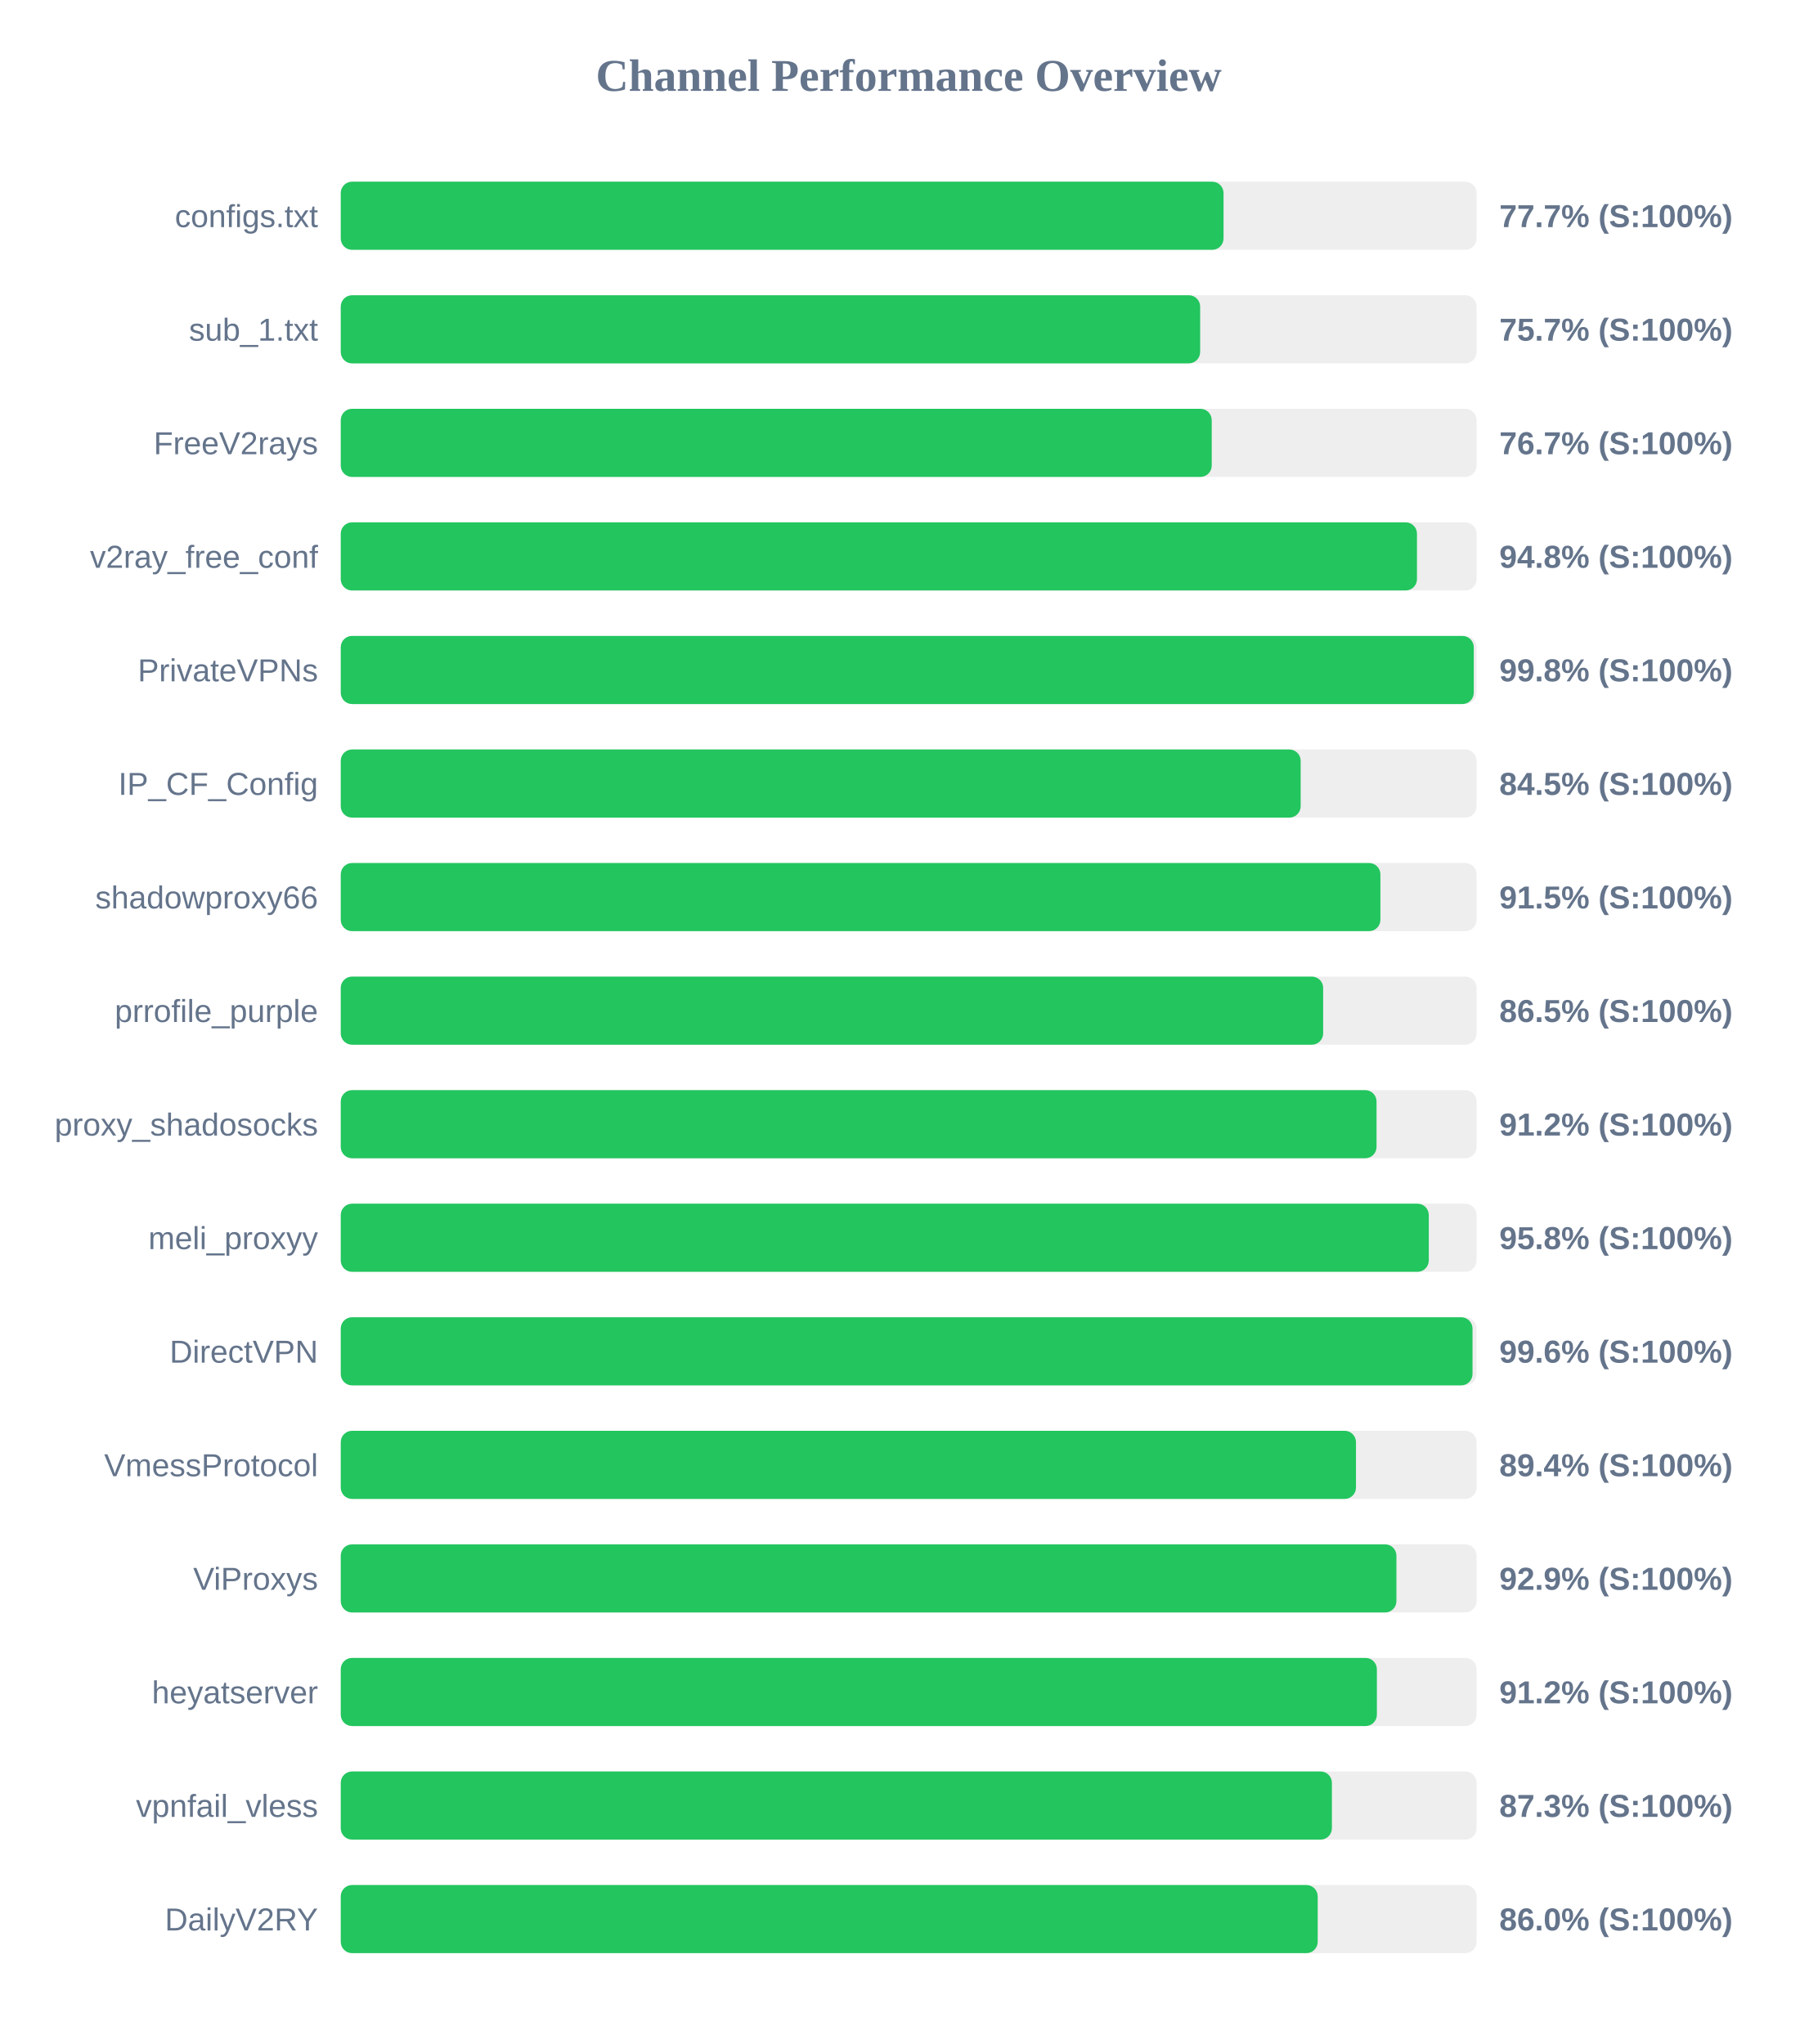
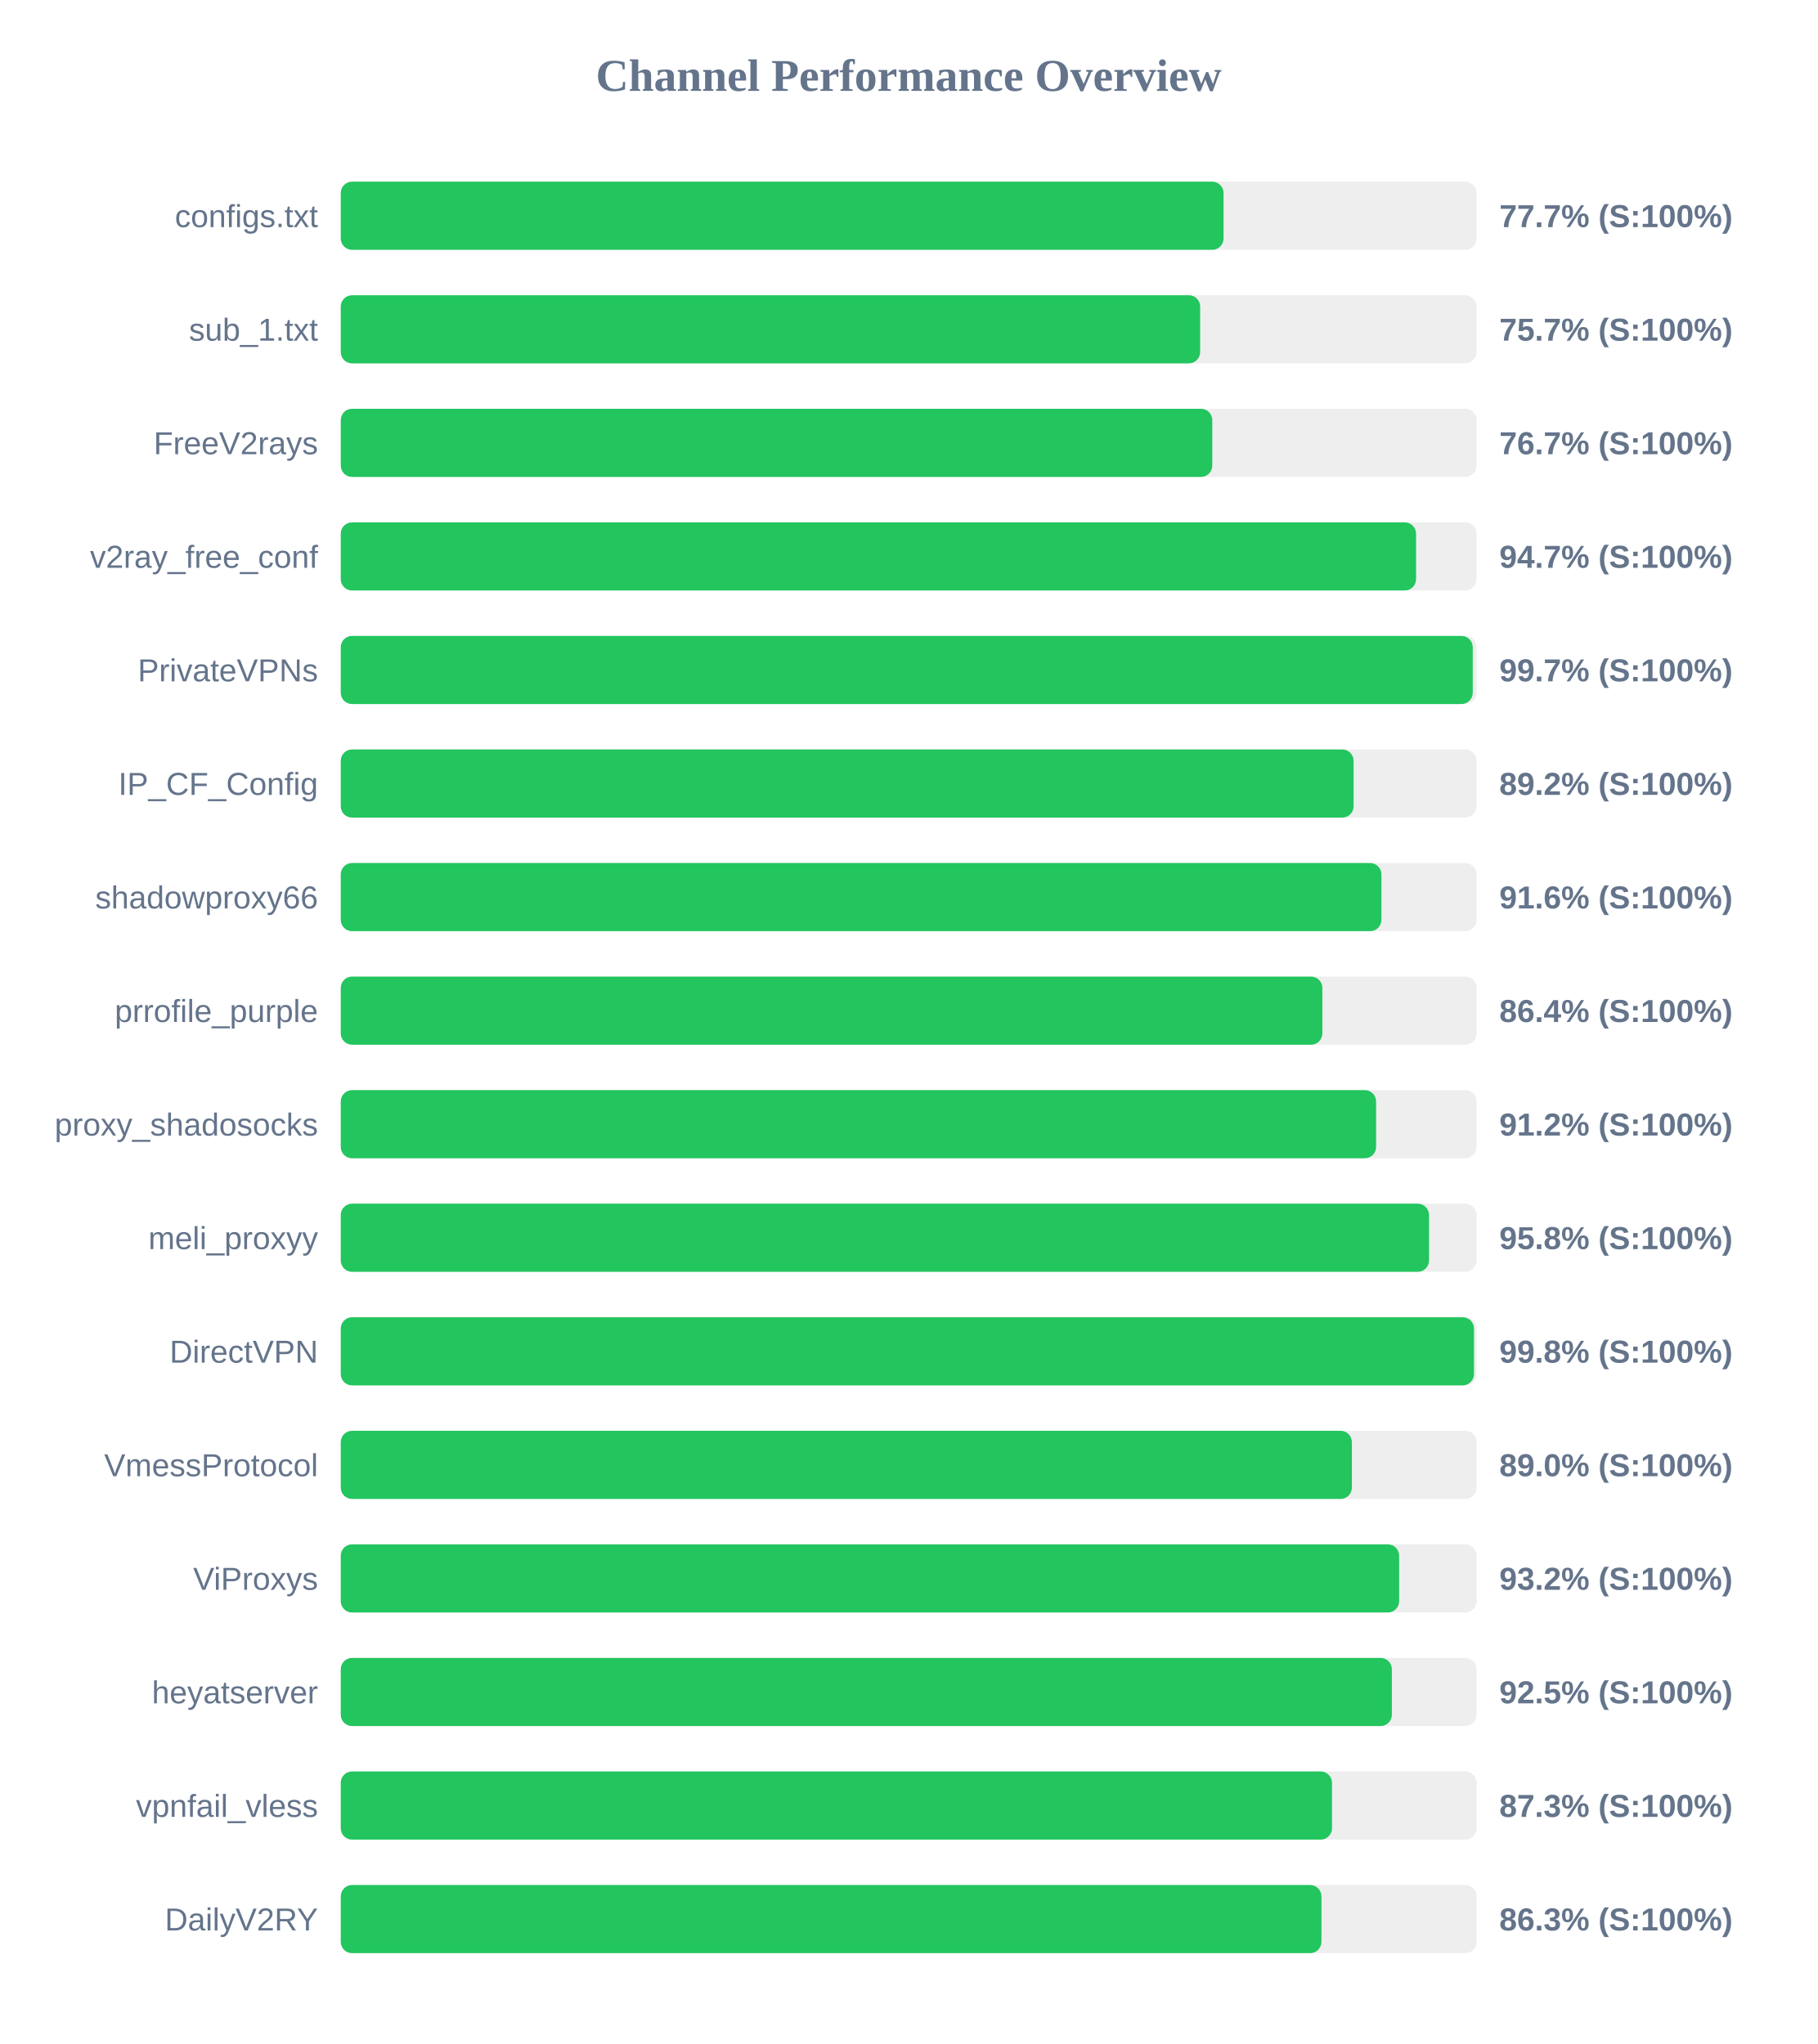
<svg xmlns="http://www.w3.org/2000/svg" width="800" height="900" version="1.1">
  <style>
        .row { font: 14px Arial; fill: #64748b; }
        .score { font: bold 14px Arial; fill: #64748b; }
    </style>
  <text x="400" y="40" text-anchor="middle" font-size="20px" font-weight="bold" fill="#64748b">Channel Performance Overview</text>
  <rect x="150" y="80" width="500" height="30" fill="#eee" rx="5" />
  <rect x="150" y="80" width="388.6" height="30" fill="#22c55e" rx="5" />
  <text x="140" y="100" text-anchor="end" class="row">configs.txt</text>
  <text x="660" y="100" text-anchor="start" class="score">77.7% (S:100%)</text>
  <rect x="150" y="130" width="500" height="30" fill="#eee" rx="5" />
  <rect x="150" y="130" width="378.3" height="30" fill="#22c55e" rx="5" />
  <text x="140" y="150" text-anchor="end" class="row">sub_1.txt</text>
  <text x="660" y="150" text-anchor="start" class="score">75.7% (S:100%)</text>
  <rect x="150" y="180" width="500" height="30" fill="#eee" rx="5" />
-   <rect x="150" y="180" width="383.4" height="30" fill="#22c55e" rx="5" />
+   <rect x="150" y="180" width="383.65" height="30" fill="#22c55e" rx="5" />
  <text x="140" y="200" text-anchor="end" class="row">FreeV2rays</text>
  <text x="660" y="200" text-anchor="start" class="score">76.7% (S:100%)</text>
  <rect x="150" y="230" width="500" height="30" fill="#eee" rx="5" />
-   <rect x="150" y="230" width="473.75" height="30" fill="#22c55e" rx="5" />
+   <rect x="150" y="230" width="473.35" height="30" fill="#22c55e" rx="5" />
  <text x="140" y="250" text-anchor="end" class="row">v2ray_free_conf</text>
-   <text x="660" y="250" text-anchor="start" class="score">94.8% (S:100%)</text>
+   <text x="660" y="250" text-anchor="start" class="score">94.7% (S:100%)</text>
  <rect x="150" y="280" width="500" height="30" fill="#eee" rx="5" />
-   <rect x="150" y="280" width="498.75" height="30" fill="#22c55e" rx="5" />
+   <rect x="150" y="280" width="498.3" height="30" fill="#22c55e" rx="5" />
  <text x="140" y="300" text-anchor="end" class="row">PrivateVPNs</text>
-   <text x="660" y="300" text-anchor="start" class="score">99.8% (S:100%)</text>
+   <text x="660" y="300" text-anchor="start" class="score">99.7% (S:100%)</text>
  <rect x="150" y="330" width="500" height="30" fill="#eee" rx="5" />
-   <rect x="150" y="330" width="422.55" height="30" fill="#22c55e" rx="5" />
+   <rect x="150" y="330" width="445.85" height="30" fill="#22c55e" rx="5" />
  <text x="140" y="350" text-anchor="end" class="row">IP_CF_Config</text>
-   <text x="660" y="350" text-anchor="start" class="score">84.5% (S:100%)</text>
+   <text x="660" y="350" text-anchor="start" class="score">89.2% (S:100%)</text>
  <rect x="150" y="380" width="500" height="30" fill="#eee" rx="5" />
-   <rect x="150" y="380" width="457.65" height="30" fill="#22c55e" rx="5" />
+   <rect x="150" y="380" width="458.1" height="30" fill="#22c55e" rx="5" />
  <text x="140" y="400" text-anchor="end" class="row">shadowproxy66</text>
-   <text x="660" y="400" text-anchor="start" class="score">91.5% (S:100%)</text>
+   <text x="660" y="400" text-anchor="start" class="score">91.6% (S:100%)</text>
  <rect x="150" y="430" width="500" height="30" fill="#eee" rx="5" />
-   <rect x="150" y="430" width="432.45" height="30" fill="#22c55e" rx="5" />
+   <rect x="150" y="430" width="432.1" height="30" fill="#22c55e" rx="5" />
  <text x="140" y="450" text-anchor="end" class="row">prrofile_purple</text>
-   <text x="660" y="450" text-anchor="start" class="score">86.5% (S:100%)</text>
+   <text x="660" y="450" text-anchor="start" class="score">86.4% (S:100%)</text>
  <rect x="150" y="480" width="500" height="30" fill="#eee" rx="5" />
-   <rect x="150" y="480" width="455.95" height="30" fill="#22c55e" rx="5" />
+   <rect x="150" y="480" width="455.75" height="30" fill="#22c55e" rx="5" />
  <text x="140" y="500" text-anchor="end" class="row">proxy_shadosocks</text>
  <text x="660" y="500" text-anchor="start" class="score">91.2% (S:100%)</text>
  <rect x="150" y="530" width="500" height="30" fill="#eee" rx="5" />
-   <rect x="150" y="530" width="478.95" height="30" fill="#22c55e" rx="5" />
+   <rect x="150" y="530" width="479.05" height="30" fill="#22c55e" rx="5" />
  <text x="140" y="550" text-anchor="end" class="row">meli_proxyy</text>
  <text x="660" y="550" text-anchor="start" class="score">95.8% (S:100%)</text>
  <rect x="150" y="580" width="500" height="30" fill="#eee" rx="5" />
-   <rect x="150" y="580" width="498.2" height="30" fill="#22c55e" rx="5" />
+   <rect x="150" y="580" width="498.85" height="30" fill="#22c55e" rx="5" />
  <text x="140" y="600" text-anchor="end" class="row">DirectVPN</text>
-   <text x="660" y="600" text-anchor="start" class="score">99.6% (S:100%)</text>
+   <text x="660" y="600" text-anchor="start" class="score">99.8% (S:100%)</text>
  <rect x="150" y="630" width="500" height="30" fill="#eee" rx="5" />
-   <rect x="150" y="630" width="446.9" height="30" fill="#22c55e" rx="5" />
+   <rect x="150" y="630" width="445.1" height="30" fill="#22c55e" rx="5" />
  <text x="140" y="650" text-anchor="end" class="row">VmessProtocol</text>
-   <text x="660" y="650" text-anchor="start" class="score">89.4% (S:100%)</text>
+   <text x="660" y="650" text-anchor="start" class="score">89.0% (S:100%)</text>
  <rect x="150" y="680" width="500" height="30" fill="#eee" rx="5" />
-   <rect x="150" y="680" width="464.7" height="30" fill="#22c55e" rx="5" />
+   <rect x="150" y="680" width="465.9" height="30" fill="#22c55e" rx="5" />
  <text x="140" y="700" text-anchor="end" class="row">ViProxys</text>
-   <text x="660" y="700" text-anchor="start" class="score">92.9% (S:100%)</text>
+   <text x="660" y="700" text-anchor="start" class="score">93.2% (S:100%)</text>
  <rect x="150" y="730" width="500" height="30" fill="#eee" rx="5" />
-   <rect x="150" y="730" width="456.1" height="30" fill="#22c55e" rx="5" />
+   <rect x="150" y="730" width="462.7" height="30" fill="#22c55e" rx="5" />
  <text x="140" y="750" text-anchor="end" class="row">heyatserver</text>
-   <text x="660" y="750" text-anchor="start" class="score">91.2% (S:100%)</text>
+   <text x="660" y="750" text-anchor="start" class="score">92.5% (S:100%)</text>
  <rect x="150" y="780" width="500" height="30" fill="#eee" rx="5" />
-   <rect x="150" y="780" width="436.3" height="30" fill="#22c55e" rx="5" />
+   <rect x="150" y="780" width="436.35" height="30" fill="#22c55e" rx="5" />
  <text x="140" y="800" text-anchor="end" class="row">vpnfail_vless</text>
  <text x="660" y="800" text-anchor="start" class="score">87.3% (S:100%)</text>
  <rect x="150" y="830" width="500" height="30" fill="#eee" rx="5" />
-   <rect x="150" y="830" width="430.05" height="30" fill="#22c55e" rx="5" />
+   <rect x="150" y="830" width="431.7" height="30" fill="#22c55e" rx="5" />
  <text x="140" y="850" text-anchor="end" class="row">DailyV2RY</text>
-   <text x="660" y="850" text-anchor="start" class="score">86.0% (S:100%)</text>
+   <text x="660" y="850" text-anchor="start" class="score">86.3% (S:100%)</text>
</svg>
